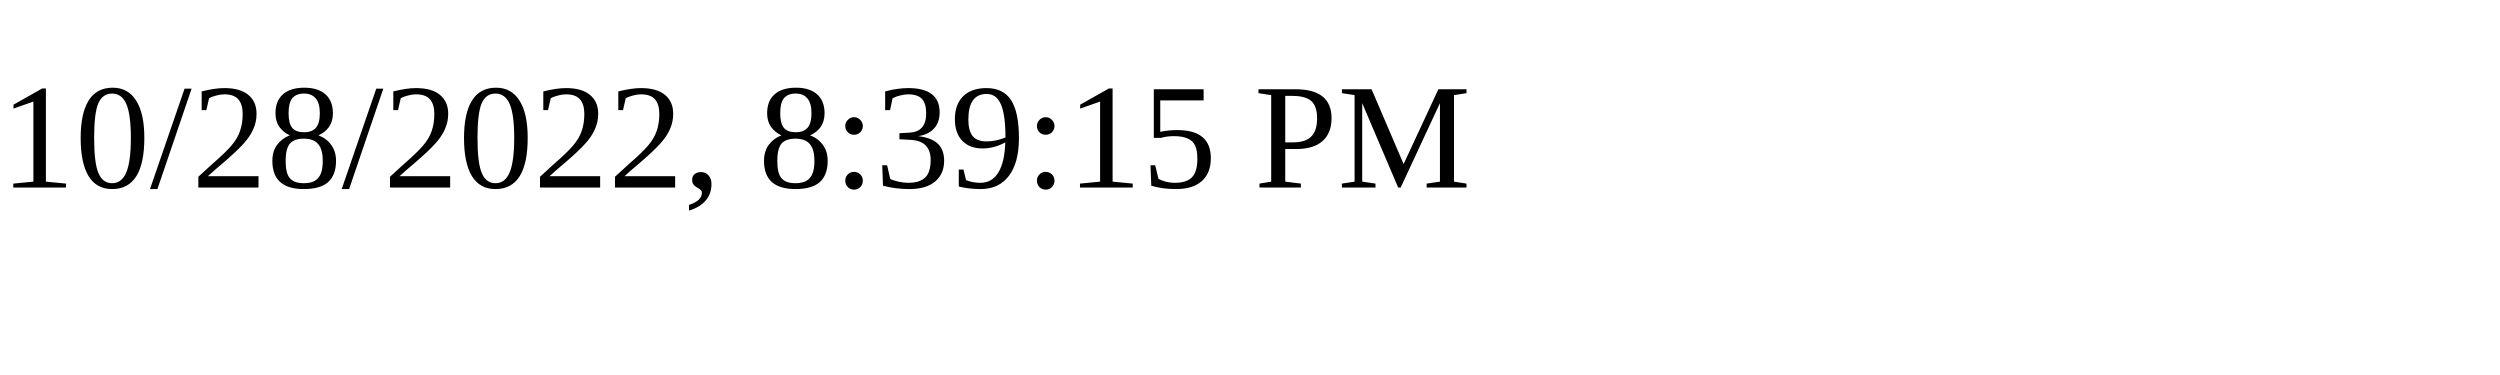
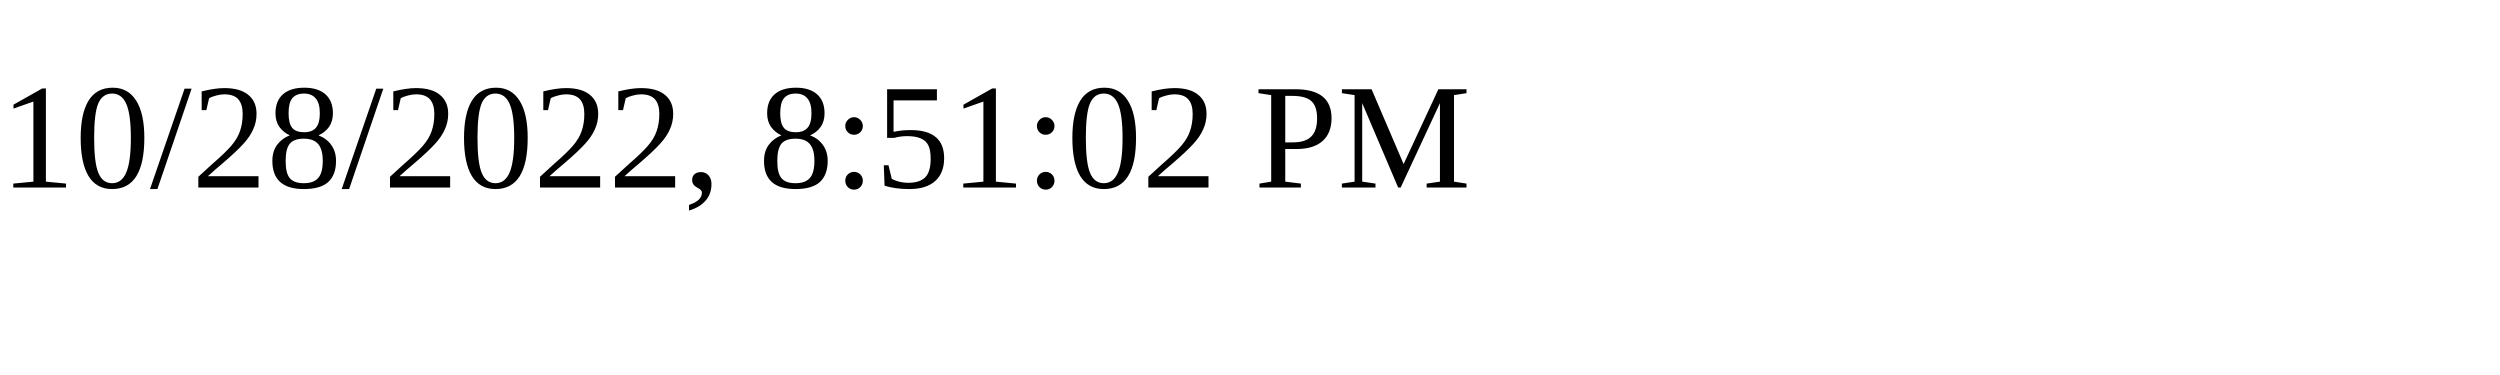
<svg xmlns="http://www.w3.org/2000/svg" height="30" width="200">
-   <text x="0" y="15">10/28/2022, 8:39:15 PM</text>
+   <text x="0" y="15">10/28/2022, 8:51:02 PM</text>
</svg>
